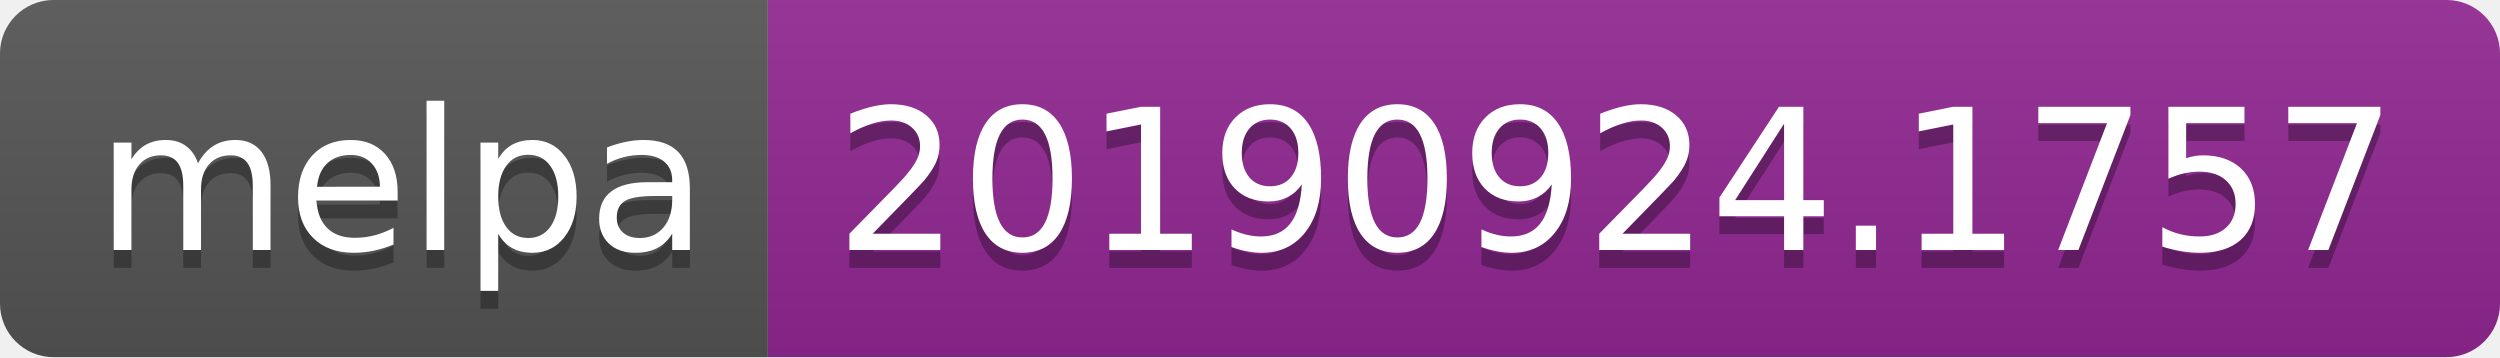
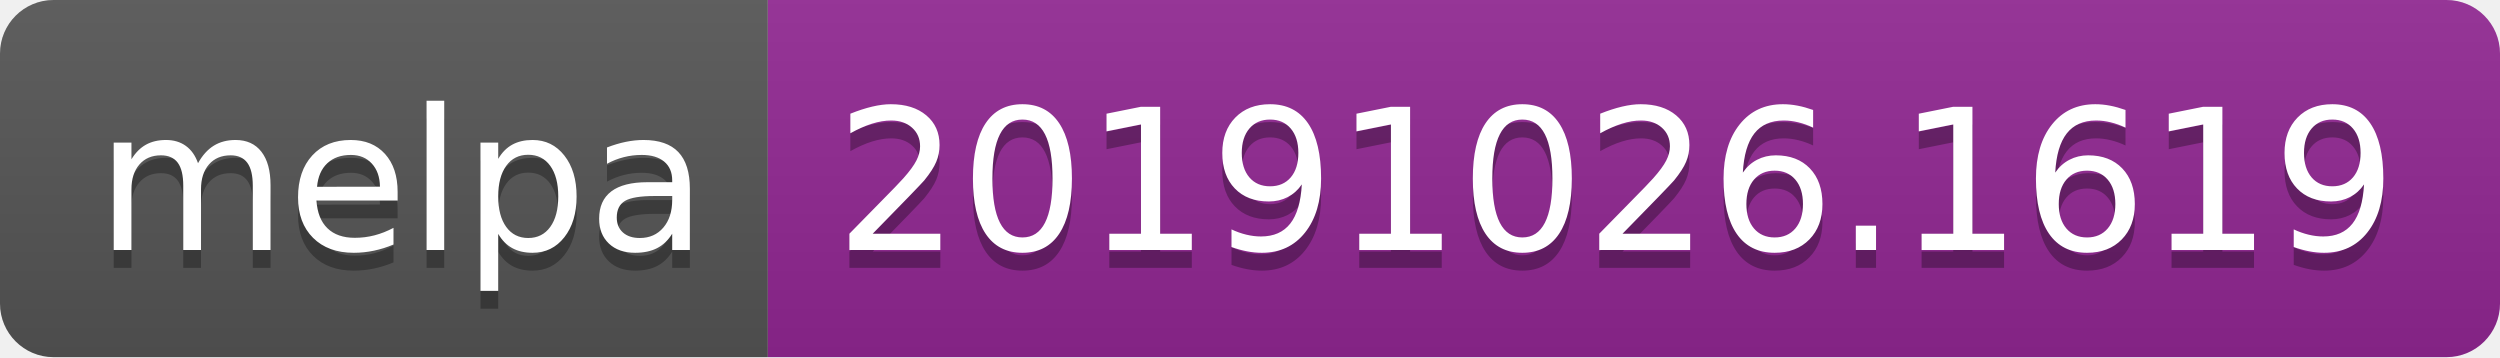
<svg xmlns="http://www.w3.org/2000/svg" width="140" height="20">
  <linearGradient id="b" x2="0" y2="100%">
    <stop offset="0" stop-color="#bbb" stop-opacity=".1" />
    <stop offset="1" stop-opacity=".1" />
  </linearGradient>
  <clipPath id="a">
    <rect width="140" height="20" rx="3" fill="#fff" />
  </clipPath>
  <g clip-path="url(#a)">
    <path fill="#555" d="M0 0h43v20H0z" />
    <path fill="#922793" d="M43 0h97v20H43z" />
    <path fill="url(#b)" d="M0 0h140v20H0z" />
  </g>
  <g fill="#fff" text-anchor="middle" font-family="DejaVu Sans,Verdana,Geneva,sans-serif" font-size="110">
    <text x="225" y="150" fill="#010101" fill-opacity=".3" transform="scale(.1)" textLength="330">melpa</text>
    <text x="225" y="140" transform="scale(.1)" textLength="330">melpa</text>
-     <text x="905" y="150" fill="#010101" fill-opacity=".3" transform="scale(.1)" textLength="870">20190924.1757</text>
-     <text x="905" y="140" transform="scale(.1)" textLength="870">20190924.1757</text>
+     <text x="905" y="150" fill="#010101" fill-opacity=".3" transform="scale(.1)" textLength="870">20191026.1619</text>
+     <text x="905" y="140" transform="scale(.1)" textLength="870">20191026.1619</text>
  </g>
</svg>
